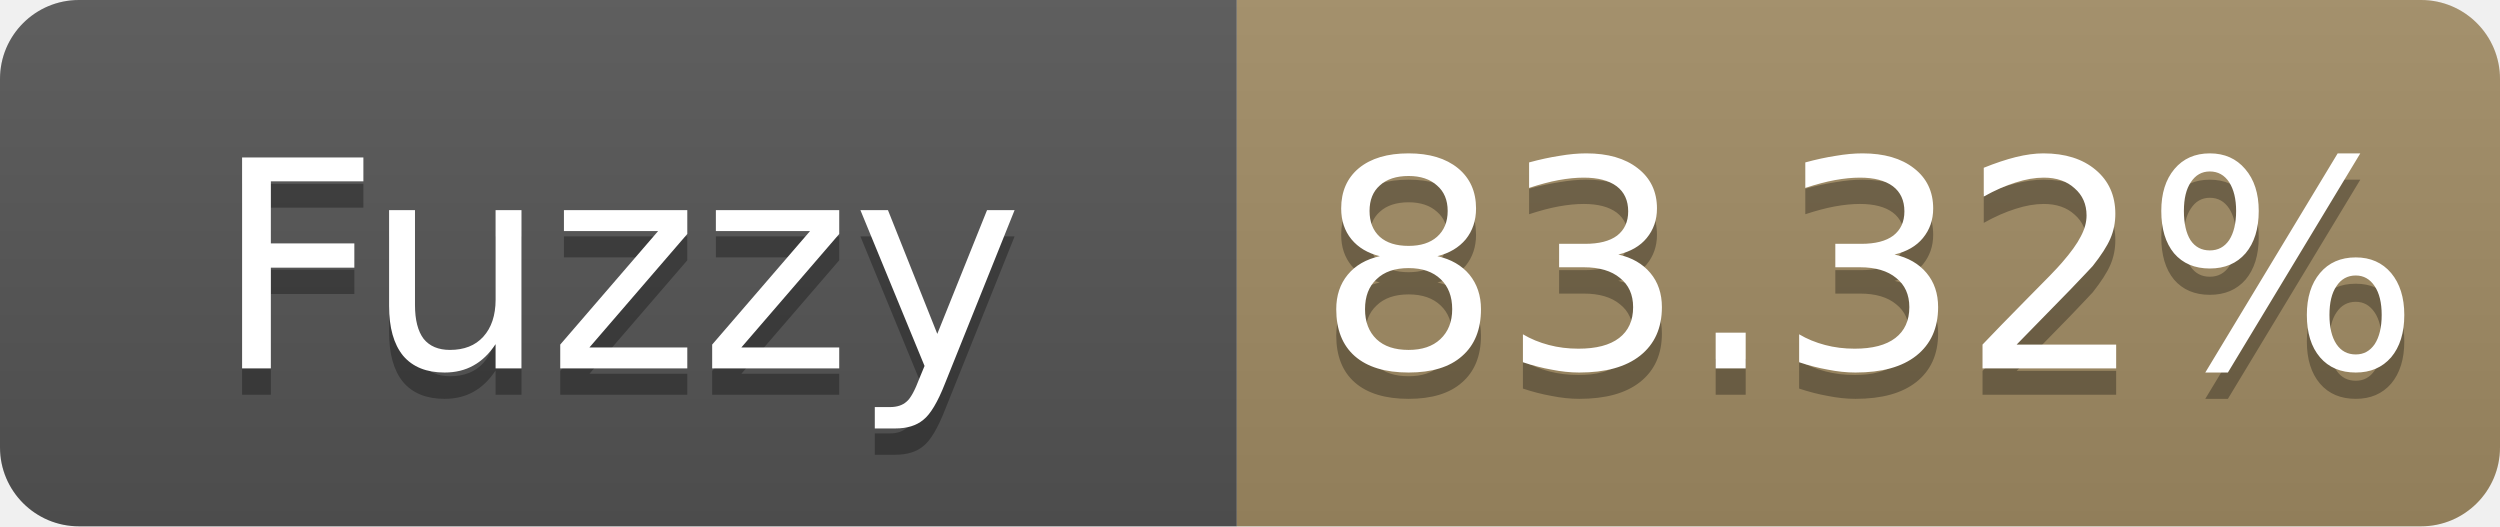
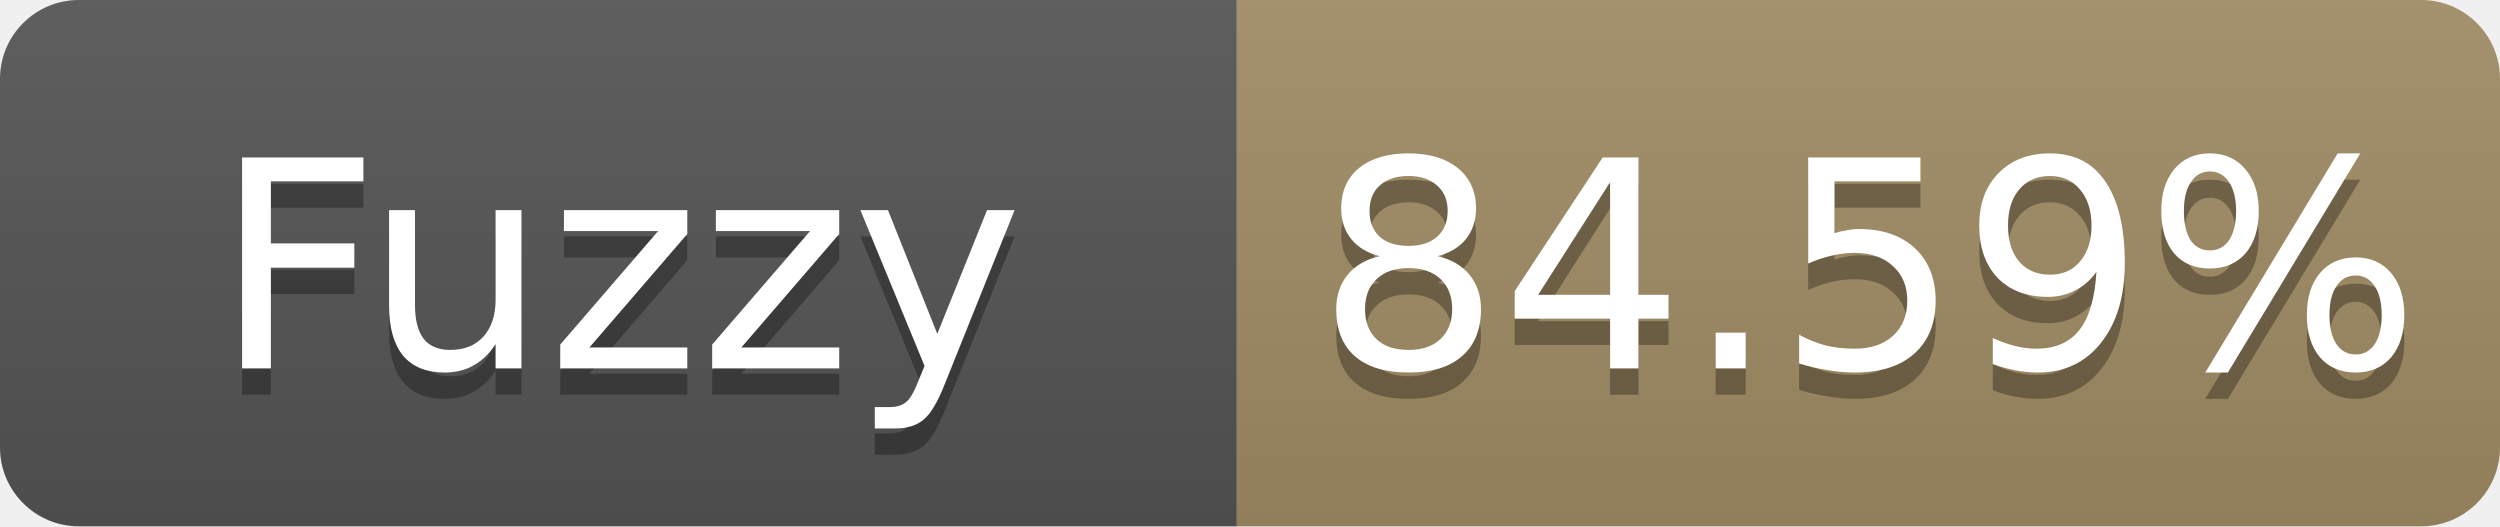
- <svg xmlns="http://www.w3.org/2000/svg" width="95" height="20" role="img" aria-label="Fuzzy: 83.32%">
+ <svg xmlns="http://www.w3.org/2000/svg" width="95" height="20" role="img" aria-label="Fuzzy: 84.59%">
  <linearGradient id="s" x2="0" y2="100%">
    <stop offset="0" stop-color="#bbb" stop-opacity=".1" />
    <stop offset="1" stop-opacity=".1" />
  </linearGradient>
  <clipPath id="r">
    <rect width="95" height="20" rx="3" fill="#fff" />
  </clipPath>
  <g clip-path="url(#r)">
    <rect width="47" height="20" fill="#555" />
    <rect x="47" width="48" height="20" fill="#a28c64" />
    <rect width="95" height="20" fill="url(#s)" />
  </g>
  <g fill="#fff" text-anchor="middle" font-family="Verdana,Geneva,DejaVu Sans,sans-serif" font-size="11">
    <text x="23.5" y="15" fill="#010101" fill-opacity=".3">Fuzzy</text>
    <text x="23.5" y="14">Fuzzy</text>
-     <text x="71.0" y="15" fill="#010101" fill-opacity=".3">83.32%</text>
-     <text x="71.0" y="14">83.32%</text>
+     <text x="71.0" y="15" fill="#010101" fill-opacity=".3">84.59%</text>
+     <text x="71.0" y="14">84.59%</text>
  </g>
</svg>
